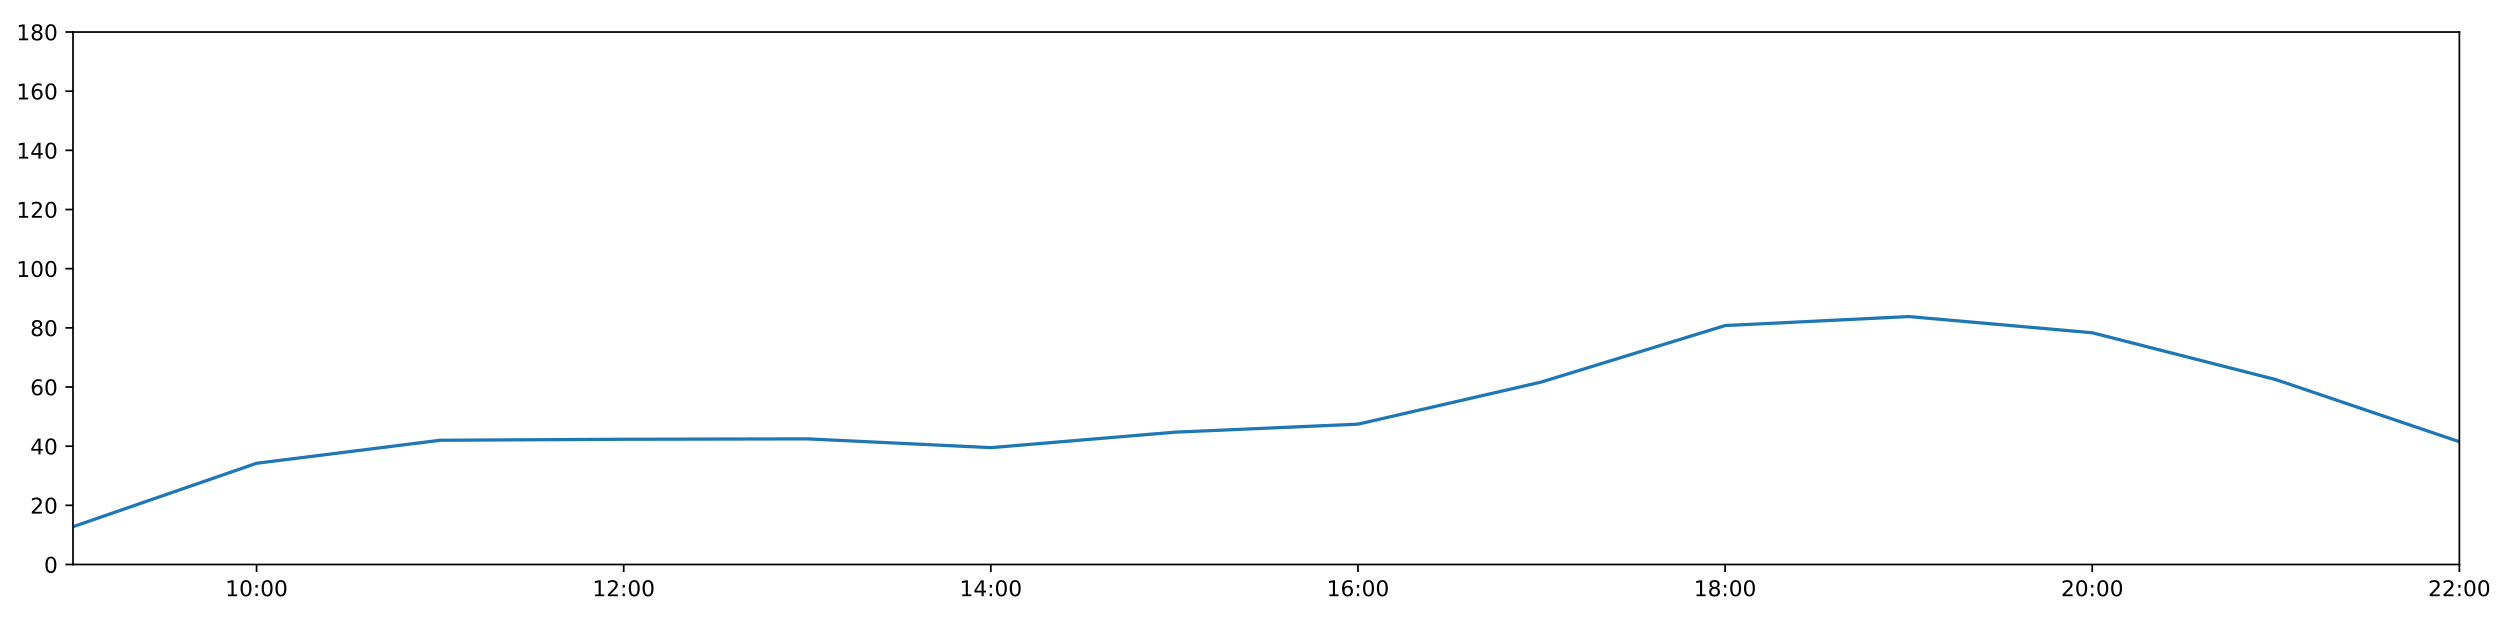
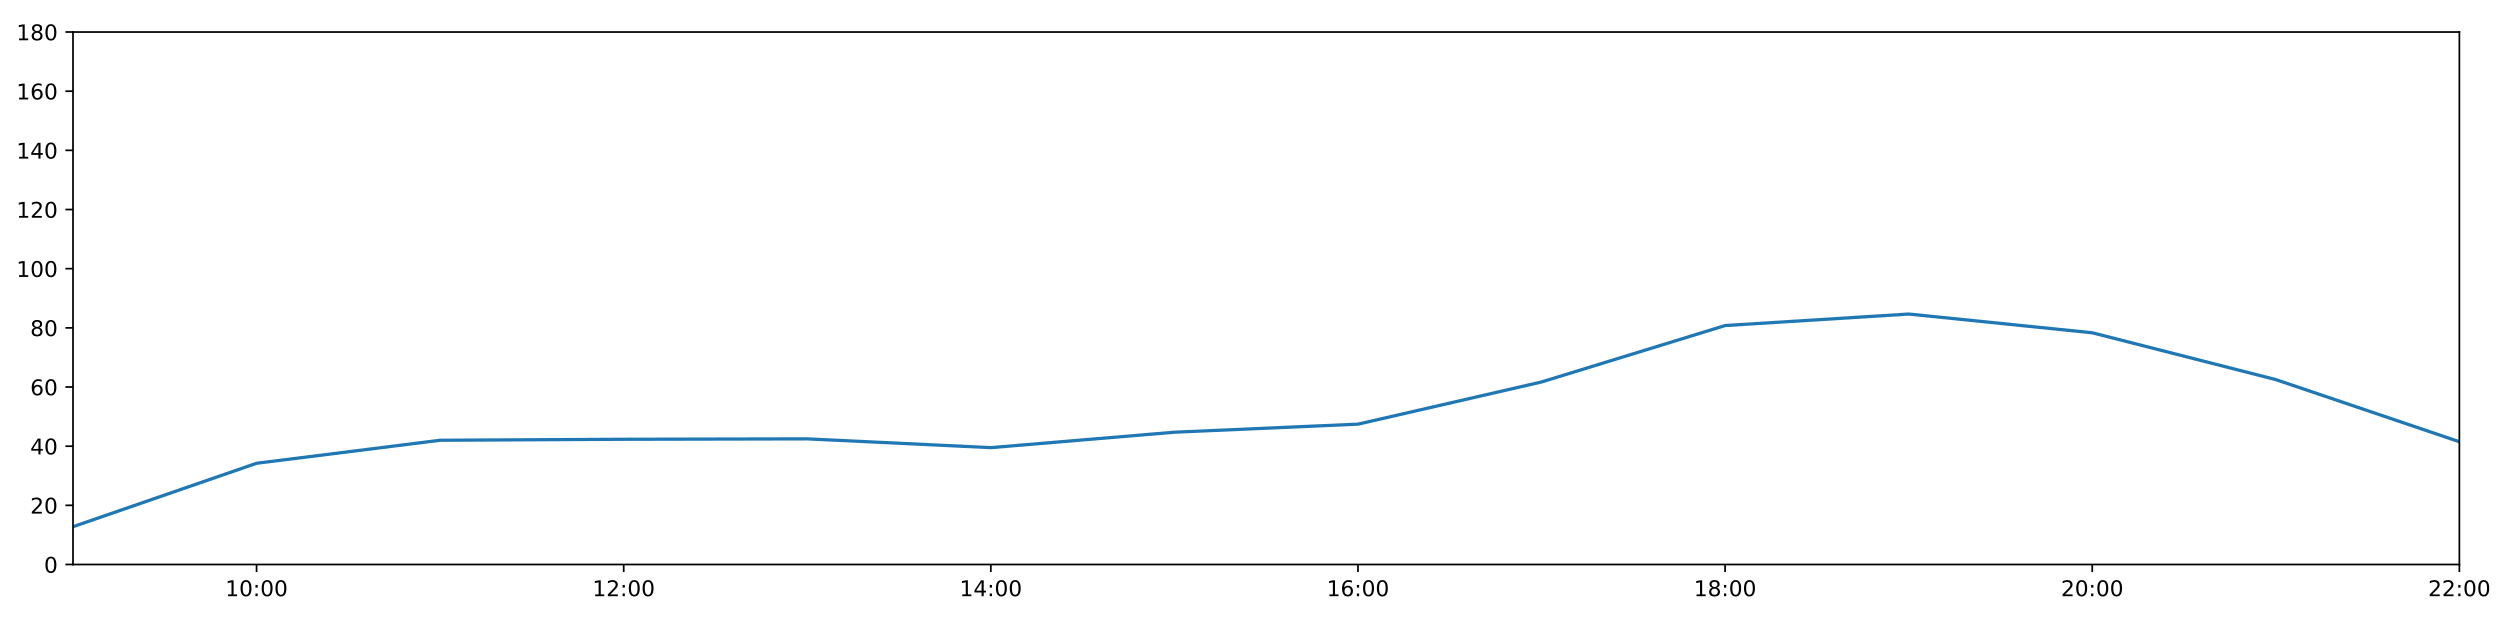
<svg xmlns="http://www.w3.org/2000/svg" xmlns:xlink="http://www.w3.org/1999/xlink" height="288pt" version="1.1" viewBox="0 0 1152 288" width="1152pt">
  <defs>
    <style type="text/css">
*{stroke-linecap:butt;stroke-linejoin:round;}
  </style>
  </defs>
  <g id="figure_1">
    <g id="patch_1">
      <path d="M 0 288  L 1152 288  L 1152 0  L 0 0  z " style="fill:#ffffff;" />
    </g>
    <g id="axes_1">
      <g id="patch_2">
        <path d="M 33.64 260.12  L 1133.28 260.12  L 1133.28 14.76  L 33.64 14.76  z " style="fill:#ffffff;" />
      </g>
      <g id="matplotlib.axis_1">
        <g id="xtick_1">
          <g id="line2d_1">
            <defs>
-               <path d="M 0 0  L 0 3.5  " id="mc8f66ccef0" style="stroke:#000000;stroke-width:0.8;" />
-             </defs>
-             <g>
-               <use style="stroke:#000000;stroke-width:0.8;" x="118.228" xlink:href="#mc8f66ccef0" y="260.12" />
+               <path d="M 0 0  L 0 3.5  " id="m56fec6b669" style="stroke:#000000;stroke-width:0.8;" />
+             </defs>
+             <g>
+               <use style="stroke:#000000;stroke-width:0.8;" x="118.228" xlink:href="#m56fec6b669" y="260.12" />
            </g>
          </g>
          <g id="text_1">
            <defs>
              <path d="M 12.406 8.297  L 28.516 8.297  L 28.516 63.922  L 10.984 60.406  L 10.984 69.391  L 28.422 72.906  L 38.281 72.906  L 38.281 8.297  L 54.391 8.297  L 54.391 0  L 12.406 0  z " id="DejaVuSans-49" />
              <path d="M 31.781 66.406  Q 24.172 66.406 20.328 58.906  Q 16.5 51.422 16.5 36.375  Q 16.5 21.391 20.328 13.891  Q 24.172 6.391 31.781 6.391  Q 39.453 6.391 43.281 13.891  Q 47.125 21.391 47.125 36.375  Q 47.125 51.422 43.281 58.906  Q 39.453 66.406 31.781 66.406  z M 31.781 74.219  Q 44.047 74.219 50.516 64.516  Q 56.984 54.828 56.984 36.375  Q 56.984 17.969 50.516 8.266  Q 44.047 -1.422 31.781 -1.422  Q 19.531 -1.422 13.062 8.266  Q 6.594 17.969 6.594 36.375  Q 6.594 54.828 13.062 64.516  Q 19.531 74.219 31.781 74.219  z " id="DejaVuSans-48" />
              <path d="M 11.719 12.406  L 22.016 12.406  L 22.016 0  L 11.719 0  z M 11.719 51.703  L 22.016 51.703  L 22.016 39.312  L 11.719 39.312  z " id="DejaVuSans-58" />
            </defs>
            <g transform="translate(103.8183 274.7184)scale(0.1 -0.1)">
              <use xlink:href="#DejaVuSans-49" />
              <use x="63.623" xlink:href="#DejaVuSans-48" />
              <use x="127.246" xlink:href="#DejaVuSans-58" />
              <use x="160.938" xlink:href="#DejaVuSans-48" />
              <use x="224.561" xlink:href="#DejaVuSans-48" />
            </g>
          </g>
        </g>
        <g id="xtick_2">
          <g id="line2d_2">
            <g>
-               <use style="stroke:#000000;stroke-width:0.8;" x="287.403" xlink:href="#mc8f66ccef0" y="260.12" />
+               <use style="stroke:#000000;stroke-width:0.8;" x="287.403" xlink:href="#m56fec6b669" y="260.12" />
            </g>
          </g>
          <g id="text_2">
            <defs>
              <path d="M 19.188 8.297  L 53.609 8.297  L 53.609 0  L 7.328 0  L 7.328 8.297  Q 12.938 14.109 22.625 23.891  Q 32.328 33.688 34.812 36.531  Q 39.547 41.844 41.422 45.531  Q 43.312 49.219 43.312 52.781  Q 43.312 58.594 39.234 62.25  Q 35.156 65.922 28.609 65.922  Q 23.969 65.922 18.812 64.312  Q 13.672 62.703 7.812 59.422  L 7.812 69.391  Q 13.766 71.781 18.938 73  Q 24.125 74.219 28.422 74.219  Q 39.75 74.219 46.484 68.547  Q 53.219 62.891 53.219 53.422  Q 53.219 48.922 51.531 44.891  Q 49.859 40.875 45.406 35.406  Q 44.188 33.984 37.641 27.219  Q 31.109 20.453 19.188 8.297  z " id="DejaVuSans-50" />
            </defs>
            <g transform="translate(272.9937 274.7184)scale(0.1 -0.1)">
              <use xlink:href="#DejaVuSans-49" />
              <use x="63.623" xlink:href="#DejaVuSans-50" />
              <use x="127.246" xlink:href="#DejaVuSans-58" />
              <use x="160.938" xlink:href="#DejaVuSans-48" />
              <use x="224.561" xlink:href="#DejaVuSans-48" />
            </g>
          </g>
        </g>
        <g id="xtick_3">
          <g id="line2d_3">
            <g>
-               <use style="stroke:#000000;stroke-width:0.8;" x="456.578" xlink:href="#mc8f66ccef0" y="260.12" />
+               <use style="stroke:#000000;stroke-width:0.8;" x="456.578" xlink:href="#m56fec6b669" y="260.12" />
            </g>
          </g>
          <g id="text_3">
            <defs>
              <path d="M 37.797 64.312  L 12.891 25.391  L 37.797 25.391  z M 35.203 72.906  L 47.609 72.906  L 47.609 25.391  L 58.016 25.391  L 58.016 17.188  L 47.609 17.188  L 47.609 0  L 37.797 0  L 37.797 17.188  L 4.891 17.188  L 4.891 26.703  z " id="DejaVuSans-52" />
            </defs>
            <g transform="translate(442.1691 274.7184)scale(0.1 -0.1)">
              <use xlink:href="#DejaVuSans-49" />
              <use x="63.623" xlink:href="#DejaVuSans-52" />
              <use x="127.246" xlink:href="#DejaVuSans-58" />
              <use x="160.938" xlink:href="#DejaVuSans-48" />
              <use x="224.561" xlink:href="#DejaVuSans-48" />
            </g>
          </g>
        </g>
        <g id="xtick_4">
          <g id="line2d_4">
            <g>
-               <use style="stroke:#000000;stroke-width:0.8;" x="625.754" xlink:href="#mc8f66ccef0" y="260.12" />
+               <use style="stroke:#000000;stroke-width:0.8;" x="625.754" xlink:href="#m56fec6b669" y="260.12" />
            </g>
          </g>
          <g id="text_4">
            <defs>
              <path d="M 33.016 40.375  Q 26.375 40.375 22.484 35.828  Q 18.609 31.297 18.609 23.391  Q 18.609 15.531 22.484 10.953  Q 26.375 6.391 33.016 6.391  Q 39.656 6.391 43.531 10.953  Q 47.406 15.531 47.406 23.391  Q 47.406 31.297 43.531 35.828  Q 39.656 40.375 33.016 40.375  z M 52.594 71.297  L 52.594 62.312  Q 48.875 64.062 45.094 64.984  Q 41.312 65.922 37.594 65.922  Q 27.828 65.922 22.672 59.328  Q 17.531 52.734 16.797 39.406  Q 19.672 43.656 24.016 45.922  Q 28.375 48.188 33.594 48.188  Q 44.578 48.188 50.953 41.516  Q 57.328 34.859 57.328 23.391  Q 57.328 12.156 50.688 5.359  Q 44.047 -1.422 33.016 -1.422  Q 20.359 -1.422 13.672 8.266  Q 6.984 17.969 6.984 36.375  Q 6.984 53.656 15.188 63.938  Q 23.391 74.219 37.203 74.219  Q 40.922 74.219 44.703 73.484  Q 48.484 72.75 52.594 71.297  z " id="DejaVuSans-54" />
            </defs>
            <g transform="translate(611.3445 274.7184)scale(0.1 -0.1)">
              <use xlink:href="#DejaVuSans-49" />
              <use x="63.623" xlink:href="#DejaVuSans-54" />
              <use x="127.246" xlink:href="#DejaVuSans-58" />
              <use x="160.938" xlink:href="#DejaVuSans-48" />
              <use x="224.561" xlink:href="#DejaVuSans-48" />
            </g>
          </g>
        </g>
        <g id="xtick_5">
          <g id="line2d_5">
            <g>
-               <use style="stroke:#000000;stroke-width:0.8;" x="794.929" xlink:href="#mc8f66ccef0" y="260.12" />
+               <use style="stroke:#000000;stroke-width:0.8;" x="794.929" xlink:href="#m56fec6b669" y="260.12" />
            </g>
          </g>
          <g id="text_5">
            <defs>
              <path d="M 31.781 34.625  Q 24.75 34.625 20.719 30.859  Q 16.703 27.094 16.703 20.516  Q 16.703 13.922 20.719 10.156  Q 24.75 6.391 31.781 6.391  Q 38.812 6.391 42.859 10.172  Q 46.922 13.969 46.922 20.516  Q 46.922 27.094 42.891 30.859  Q 38.875 34.625 31.781 34.625  z M 21.922 38.812  Q 15.578 40.375 12.031 44.719  Q 8.5 49.078 8.5 55.328  Q 8.5 64.062 14.719 69.141  Q 20.953 74.219 31.781 74.219  Q 42.672 74.219 48.875 69.141  Q 55.078 64.062 55.078 55.328  Q 55.078 49.078 51.531 44.719  Q 48 40.375 41.703 38.812  Q 48.828 37.156 52.797 32.312  Q 56.781 27.484 56.781 20.516  Q 56.781 9.906 50.312 4.234  Q 43.844 -1.422 31.781 -1.422  Q 19.734 -1.422 13.25 4.234  Q 6.781 9.906 6.781 20.516  Q 6.781 27.484 10.781 32.312  Q 14.797 37.156 21.922 38.812  z M 18.312 54.391  Q 18.312 48.734 21.844 45.562  Q 25.391 42.391 31.781 42.391  Q 38.141 42.391 41.719 45.562  Q 45.312 48.734 45.312 54.391  Q 45.312 60.062 41.719 63.234  Q 38.141 66.406 31.781 66.406  Q 25.391 66.406 21.844 63.234  Q 18.312 60.062 18.312 54.391  z " id="DejaVuSans-56" />
            </defs>
            <g transform="translate(780.5199 274.7184)scale(0.1 -0.1)">
              <use xlink:href="#DejaVuSans-49" />
              <use x="63.623" xlink:href="#DejaVuSans-56" />
              <use x="127.246" xlink:href="#DejaVuSans-58" />
              <use x="160.938" xlink:href="#DejaVuSans-48" />
              <use x="224.561" xlink:href="#DejaVuSans-48" />
            </g>
          </g>
        </g>
        <g id="xtick_6">
          <g id="line2d_6">
            <g>
-               <use style="stroke:#000000;stroke-width:0.8;" x="964.105" xlink:href="#mc8f66ccef0" y="260.12" />
+               <use style="stroke:#000000;stroke-width:0.8;" x="964.105" xlink:href="#m56fec6b669" y="260.12" />
            </g>
          </g>
          <g id="text_6">
            <g transform="translate(949.6952 274.7184)scale(0.1 -0.1)">
              <use xlink:href="#DejaVuSans-50" />
              <use x="63.623" xlink:href="#DejaVuSans-48" />
              <use x="127.246" xlink:href="#DejaVuSans-58" />
              <use x="160.938" xlink:href="#DejaVuSans-48" />
              <use x="224.561" xlink:href="#DejaVuSans-48" />
            </g>
          </g>
        </g>
        <g id="xtick_7">
          <g id="line2d_7">
            <g>
-               <use style="stroke:#000000;stroke-width:0.8;" x="1133.28" xlink:href="#mc8f66ccef0" y="260.12" />
+               <use style="stroke:#000000;stroke-width:0.8;" x="1133.28" xlink:href="#m56fec6b669" y="260.12" />
            </g>
          </g>
          <g id="text_7">
            <g transform="translate(1118.871 274.7184)scale(0.1 -0.1)">
              <use xlink:href="#DejaVuSans-50" />
              <use x="63.623" xlink:href="#DejaVuSans-50" />
              <use x="127.246" xlink:href="#DejaVuSans-58" />
              <use x="160.938" xlink:href="#DejaVuSans-48" />
              <use x="224.561" xlink:href="#DejaVuSans-48" />
            </g>
          </g>
        </g>
      </g>
      <g id="matplotlib.axis_2">
        <g id="ytick_1">
          <g id="line2d_8">
            <defs>
-               <path d="M 0 0  L -3.5 0  " id="ma5fcc655ec" style="stroke:#000000;stroke-width:0.8;" />
-             </defs>
-             <g>
-               <use style="stroke:#000000;stroke-width:0.8;" x="33.64" xlink:href="#ma5fcc655ec" y="260.12" />
+               <path d="M 0 0  L -3.5 0  " id="meddc38e9c5" style="stroke:#000000;stroke-width:0.8;" />
+             </defs>
+             <g>
+               <use style="stroke:#000000;stroke-width:0.8;" x="33.64" xlink:href="#meddc38e9c5" y="260.12" />
            </g>
          </g>
          <g id="text_8">
            <g transform="translate(20.2775 263.9192)scale(0.1 -0.1)">
              <use xlink:href="#DejaVuSans-48" />
            </g>
          </g>
        </g>
        <g id="ytick_2">
          <g id="line2d_9">
            <g>
-               <use style="stroke:#000000;stroke-width:0.8;" x="33.64" xlink:href="#ma5fcc655ec" y="232.858" />
+               <use style="stroke:#000000;stroke-width:0.8;" x="33.64" xlink:href="#meddc38e9c5" y="232.858" />
            </g>
          </g>
          <g id="text_9">
            <g transform="translate(13.915 236.657)scale(0.1 -0.1)">
              <use xlink:href="#DejaVuSans-50" />
              <use x="63.623" xlink:href="#DejaVuSans-48" />
            </g>
          </g>
        </g>
        <g id="ytick_3">
          <g id="line2d_10">
            <g>
-               <use style="stroke:#000000;stroke-width:0.8;" x="33.64" xlink:href="#ma5fcc655ec" y="205.596" />
+               <use style="stroke:#000000;stroke-width:0.8;" x="33.64" xlink:href="#meddc38e9c5" y="205.596" />
            </g>
          </g>
          <g id="text_10">
            <g transform="translate(13.915 209.3948)scale(0.1 -0.1)">
              <use xlink:href="#DejaVuSans-52" />
              <use x="63.623" xlink:href="#DejaVuSans-48" />
            </g>
          </g>
        </g>
        <g id="ytick_4">
          <g id="line2d_11">
            <g>
-               <use style="stroke:#000000;stroke-width:0.8;" x="33.64" xlink:href="#ma5fcc655ec" y="178.333" />
+               <use style="stroke:#000000;stroke-width:0.8;" x="33.64" xlink:href="#meddc38e9c5" y="178.333" />
            </g>
          </g>
          <g id="text_11">
            <g transform="translate(13.915 182.1326)scale(0.1 -0.1)">
              <use xlink:href="#DejaVuSans-54" />
              <use x="63.623" xlink:href="#DejaVuSans-48" />
            </g>
          </g>
        </g>
        <g id="ytick_5">
          <g id="line2d_12">
            <g>
-               <use style="stroke:#000000;stroke-width:0.8;" x="33.64" xlink:href="#ma5fcc655ec" y="151.071" />
+               <use style="stroke:#000000;stroke-width:0.8;" x="33.64" xlink:href="#meddc38e9c5" y="151.071" />
            </g>
          </g>
          <g id="text_12">
            <g transform="translate(13.915 154.8703)scale(0.1 -0.1)">
              <use xlink:href="#DejaVuSans-56" />
              <use x="63.623" xlink:href="#DejaVuSans-48" />
            </g>
          </g>
        </g>
        <g id="ytick_6">
          <g id="line2d_13">
            <g>
-               <use style="stroke:#000000;stroke-width:0.8;" x="33.64" xlink:href="#ma5fcc655ec" y="123.809" />
+               <use style="stroke:#000000;stroke-width:0.8;" x="33.64" xlink:href="#meddc38e9c5" y="123.809" />
            </g>
          </g>
          <g id="text_13">
            <g transform="translate(7.5525 127.6081)scale(0.1 -0.1)">
              <use xlink:href="#DejaVuSans-49" />
              <use x="63.623" xlink:href="#DejaVuSans-48" />
              <use x="127.246" xlink:href="#DejaVuSans-48" />
            </g>
          </g>
        </g>
        <g id="ytick_7">
          <g id="line2d_14">
            <g>
-               <use style="stroke:#000000;stroke-width:0.8;" x="33.64" xlink:href="#ma5fcc655ec" y="96.547" />
+               <use style="stroke:#000000;stroke-width:0.8;" x="33.64" xlink:href="#meddc38e9c5" y="96.547" />
            </g>
          </g>
          <g id="text_14">
            <g transform="translate(7.5525 100.3459)scale(0.1 -0.1)">
              <use xlink:href="#DejaVuSans-49" />
              <use x="63.623" xlink:href="#DejaVuSans-50" />
              <use x="127.246" xlink:href="#DejaVuSans-48" />
            </g>
          </g>
        </g>
        <g id="ytick_8">
          <g id="line2d_15">
            <g>
-               <use style="stroke:#000000;stroke-width:0.8;" x="33.64" xlink:href="#ma5fcc655ec" y="69.284" />
+               <use style="stroke:#000000;stroke-width:0.8;" x="33.64" xlink:href="#meddc38e9c5" y="69.284" />
            </g>
          </g>
          <g id="text_15">
            <g transform="translate(7.5525 73.08366)scale(0.1 -0.1)">
              <use xlink:href="#DejaVuSans-49" />
              <use x="63.623" xlink:href="#DejaVuSans-52" />
              <use x="127.246" xlink:href="#DejaVuSans-48" />
            </g>
          </g>
        </g>
        <g id="ytick_9">
          <g id="line2d_16">
            <g>
-               <use style="stroke:#000000;stroke-width:0.8;" x="33.64" xlink:href="#ma5fcc655ec" y="42.022" />
+               <use style="stroke:#000000;stroke-width:0.8;" x="33.64" xlink:href="#meddc38e9c5" y="42.022" />
            </g>
          </g>
          <g id="text_16">
            <g transform="translate(7.5525 45.82144)scale(0.1 -0.1)">
              <use xlink:href="#DejaVuSans-49" />
              <use x="63.623" xlink:href="#DejaVuSans-54" />
              <use x="127.246" xlink:href="#DejaVuSans-48" />
            </g>
          </g>
        </g>
        <g id="ytick_10">
          <g id="line2d_17">
            <g>
-               <use style="stroke:#000000;stroke-width:0.8;" x="33.64" xlink:href="#ma5fcc655ec" y="14.76" />
+               <use style="stroke:#000000;stroke-width:0.8;" x="33.64" xlink:href="#meddc38e9c5" y="14.76" />
            </g>
          </g>
          <g id="text_17">
            <g transform="translate(7.5525 18.55922)scale(0.1 -0.1)">
              <use xlink:href="#DejaVuSans-49" />
              <use x="63.623" xlink:href="#DejaVuSans-56" />
              <use x="127.246" xlink:href="#DejaVuSans-48" />
            </g>
          </g>
        </g>
      </g>
      <g id="line2d_18">
-         <path clip-path="url(#p45a1ac06e0)" d="M 33.64 242.702  L 118.228 213.471  L 202.815 202.869  L 287.403 202.415  L 371.991 202.228  L 456.578 206.277  L 541.166 199.159  L 625.754 195.448  L 710.342 176.008  L 794.929 150.011  L 879.517 145.867  L 964.105 153.343  L 1048.692 174.926  L 1133.28 203.551  " style="fill:none;stroke:#1f77b4;stroke-linecap:square;stroke-width:1.5;" />
+         <path clip-path="url(#pe952ba60ff)" d="M 33.64 242.702  L 118.228 213.471  L 202.815 202.869  L 287.403 202.415  L 371.991 202.228  L 456.578 206.277  L 541.166 199.159  L 625.754 195.448  L 710.342 176.008  L 794.929 150.011  L 879.517 144.71  L 964.105 153.343  L 1048.692 174.926  L 1133.28 203.551  " style="fill:none;stroke:#1f77b4;stroke-linecap:square;stroke-width:1.5;" />
      </g>
      <g id="patch_3">
        <path d="M 33.64 260.12  L 33.64 14.76  " style="fill:none;stroke:#000000;stroke-linecap:square;stroke-linejoin:miter;stroke-width:0.8;" />
      </g>
      <g id="patch_4">
        <path d="M 1133.28 260.12  L 1133.28 14.76  " style="fill:none;stroke:#000000;stroke-linecap:square;stroke-linejoin:miter;stroke-width:0.8;" />
      </g>
      <g id="patch_5">
        <path d="M 33.64 260.12  L 1133.28 260.12  " style="fill:none;stroke:#000000;stroke-linecap:square;stroke-linejoin:miter;stroke-width:0.8;" />
      </g>
      <g id="patch_6">
        <path d="M 33.64 14.76  L 1133.28 14.76  " style="fill:none;stroke:#000000;stroke-linecap:square;stroke-linejoin:miter;stroke-width:0.8;" />
      </g>
    </g>
  </g>
  <defs>
-     <clipPath id="p45a1ac06e0">
+     <clipPath id="pe952ba60ff">
      <rect height="245.36" width="1099.64" x="33.64" y="14.76" />
    </clipPath>
  </defs>
</svg>
